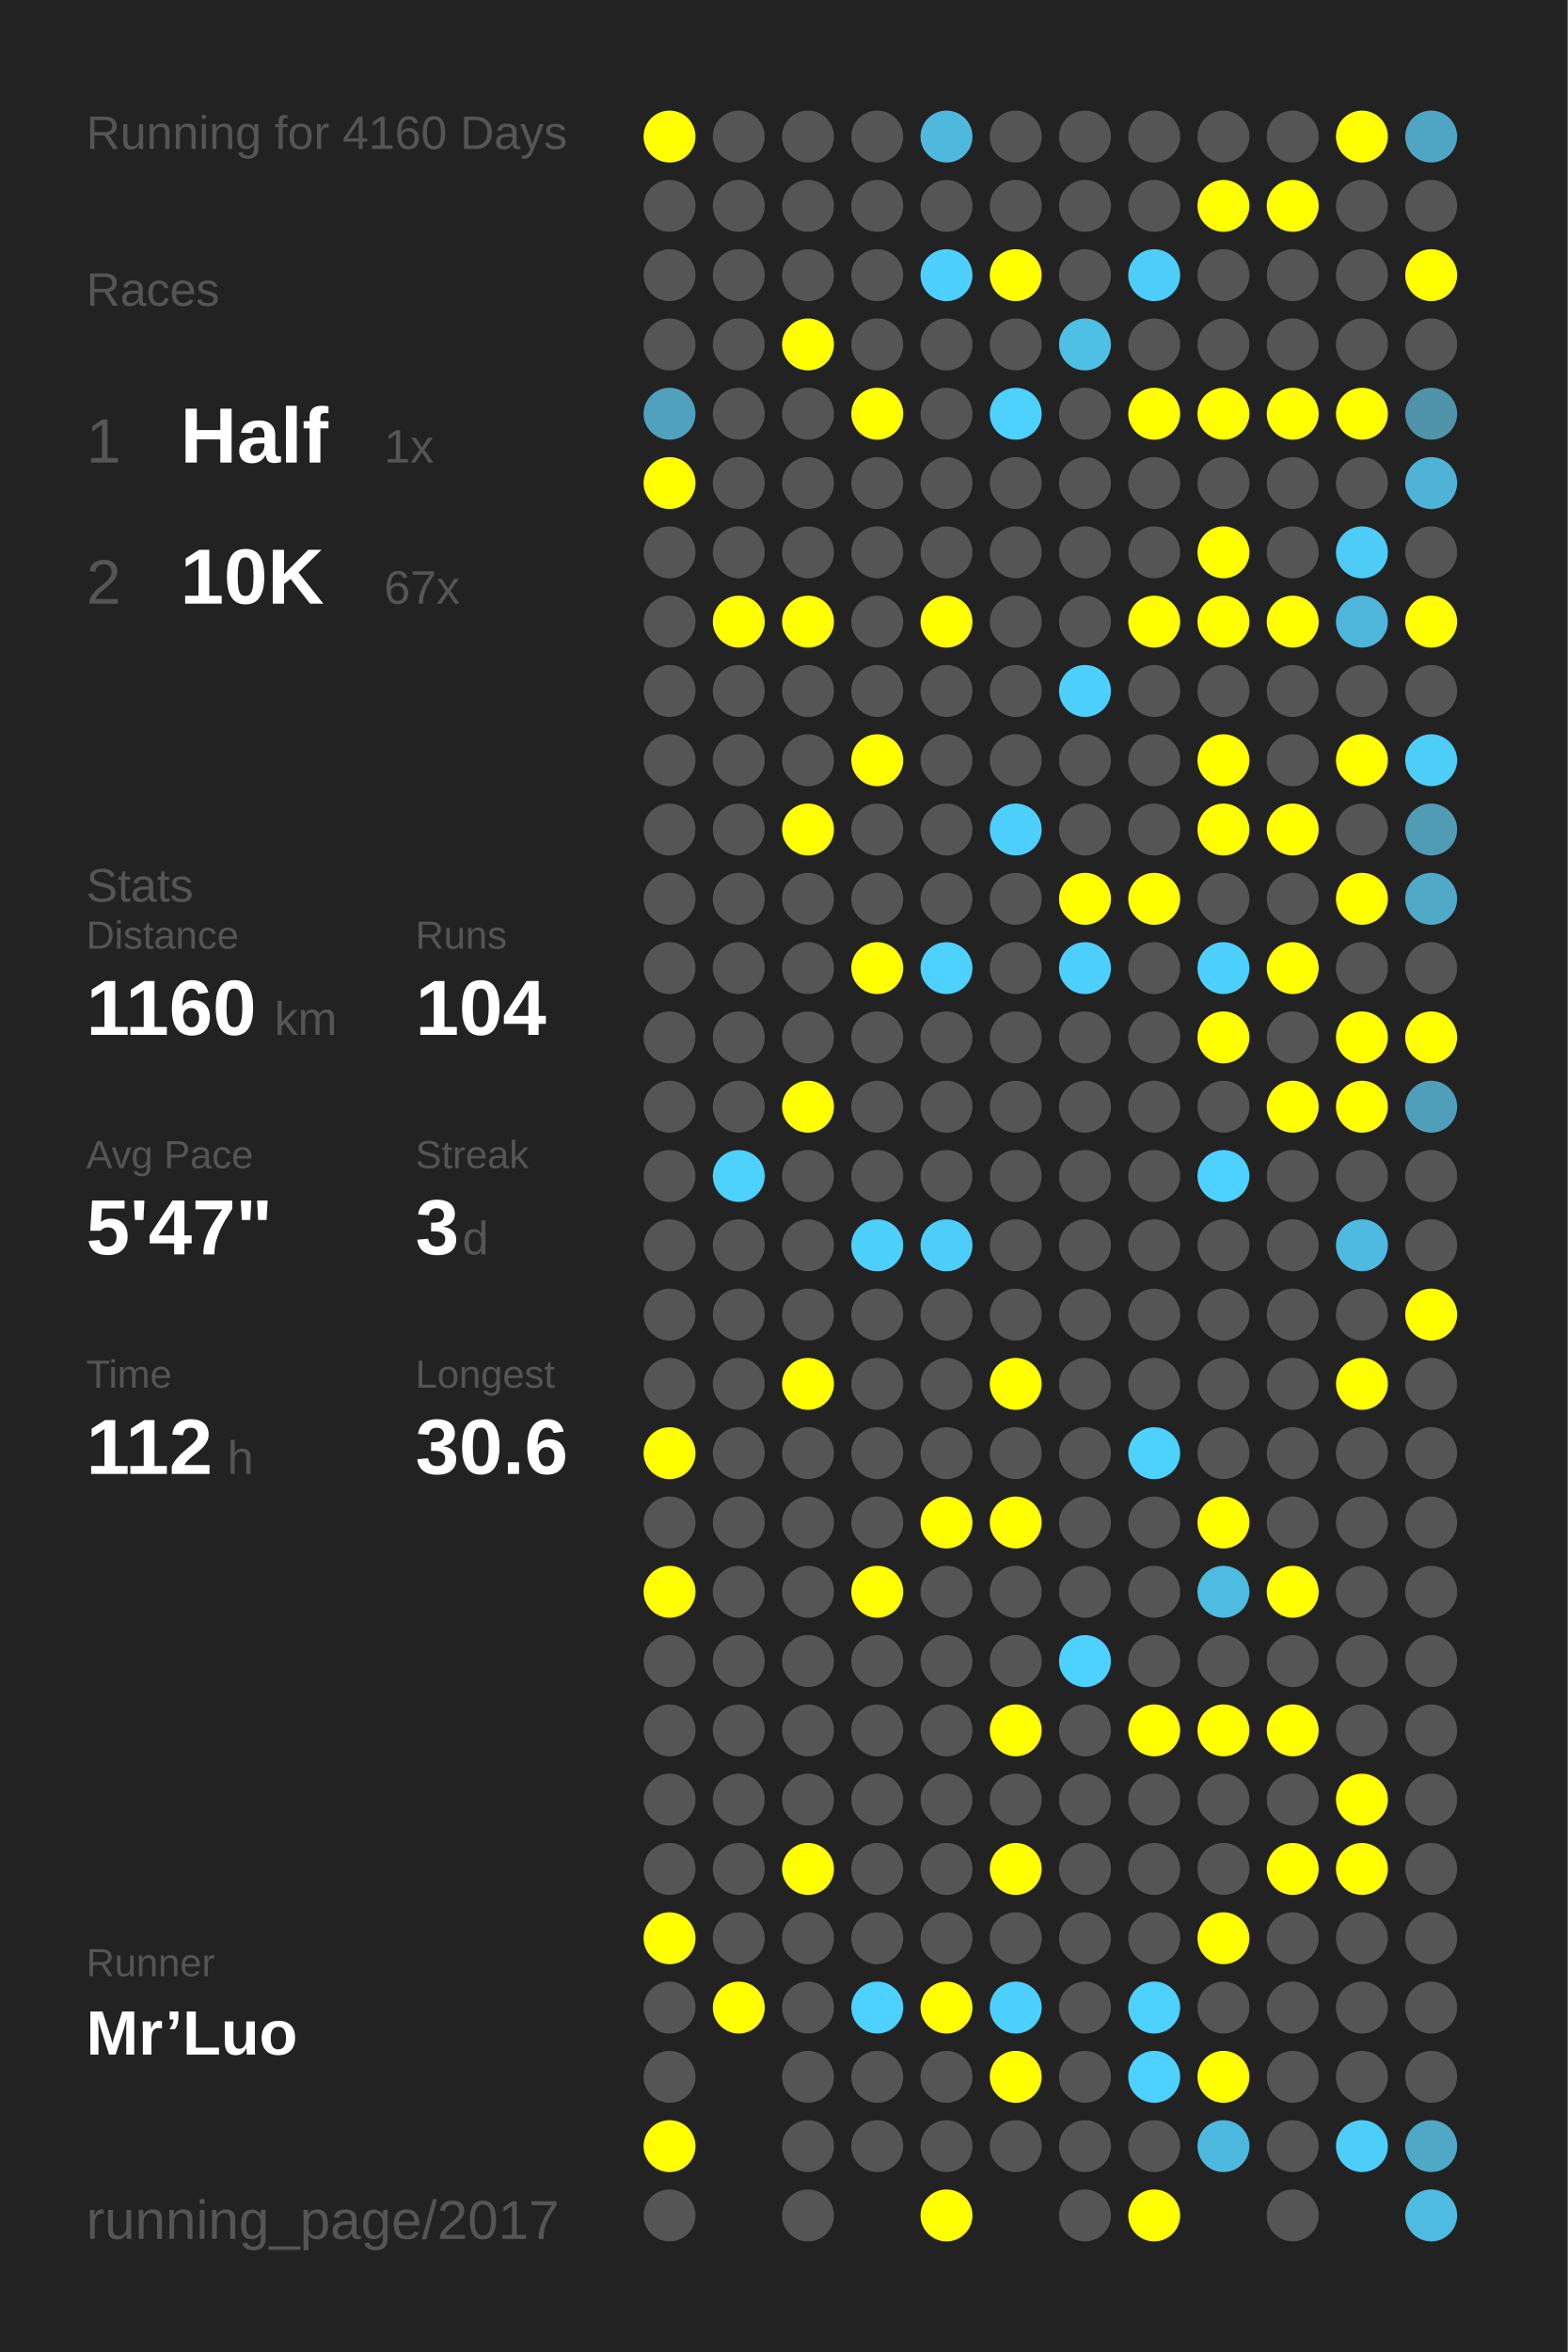
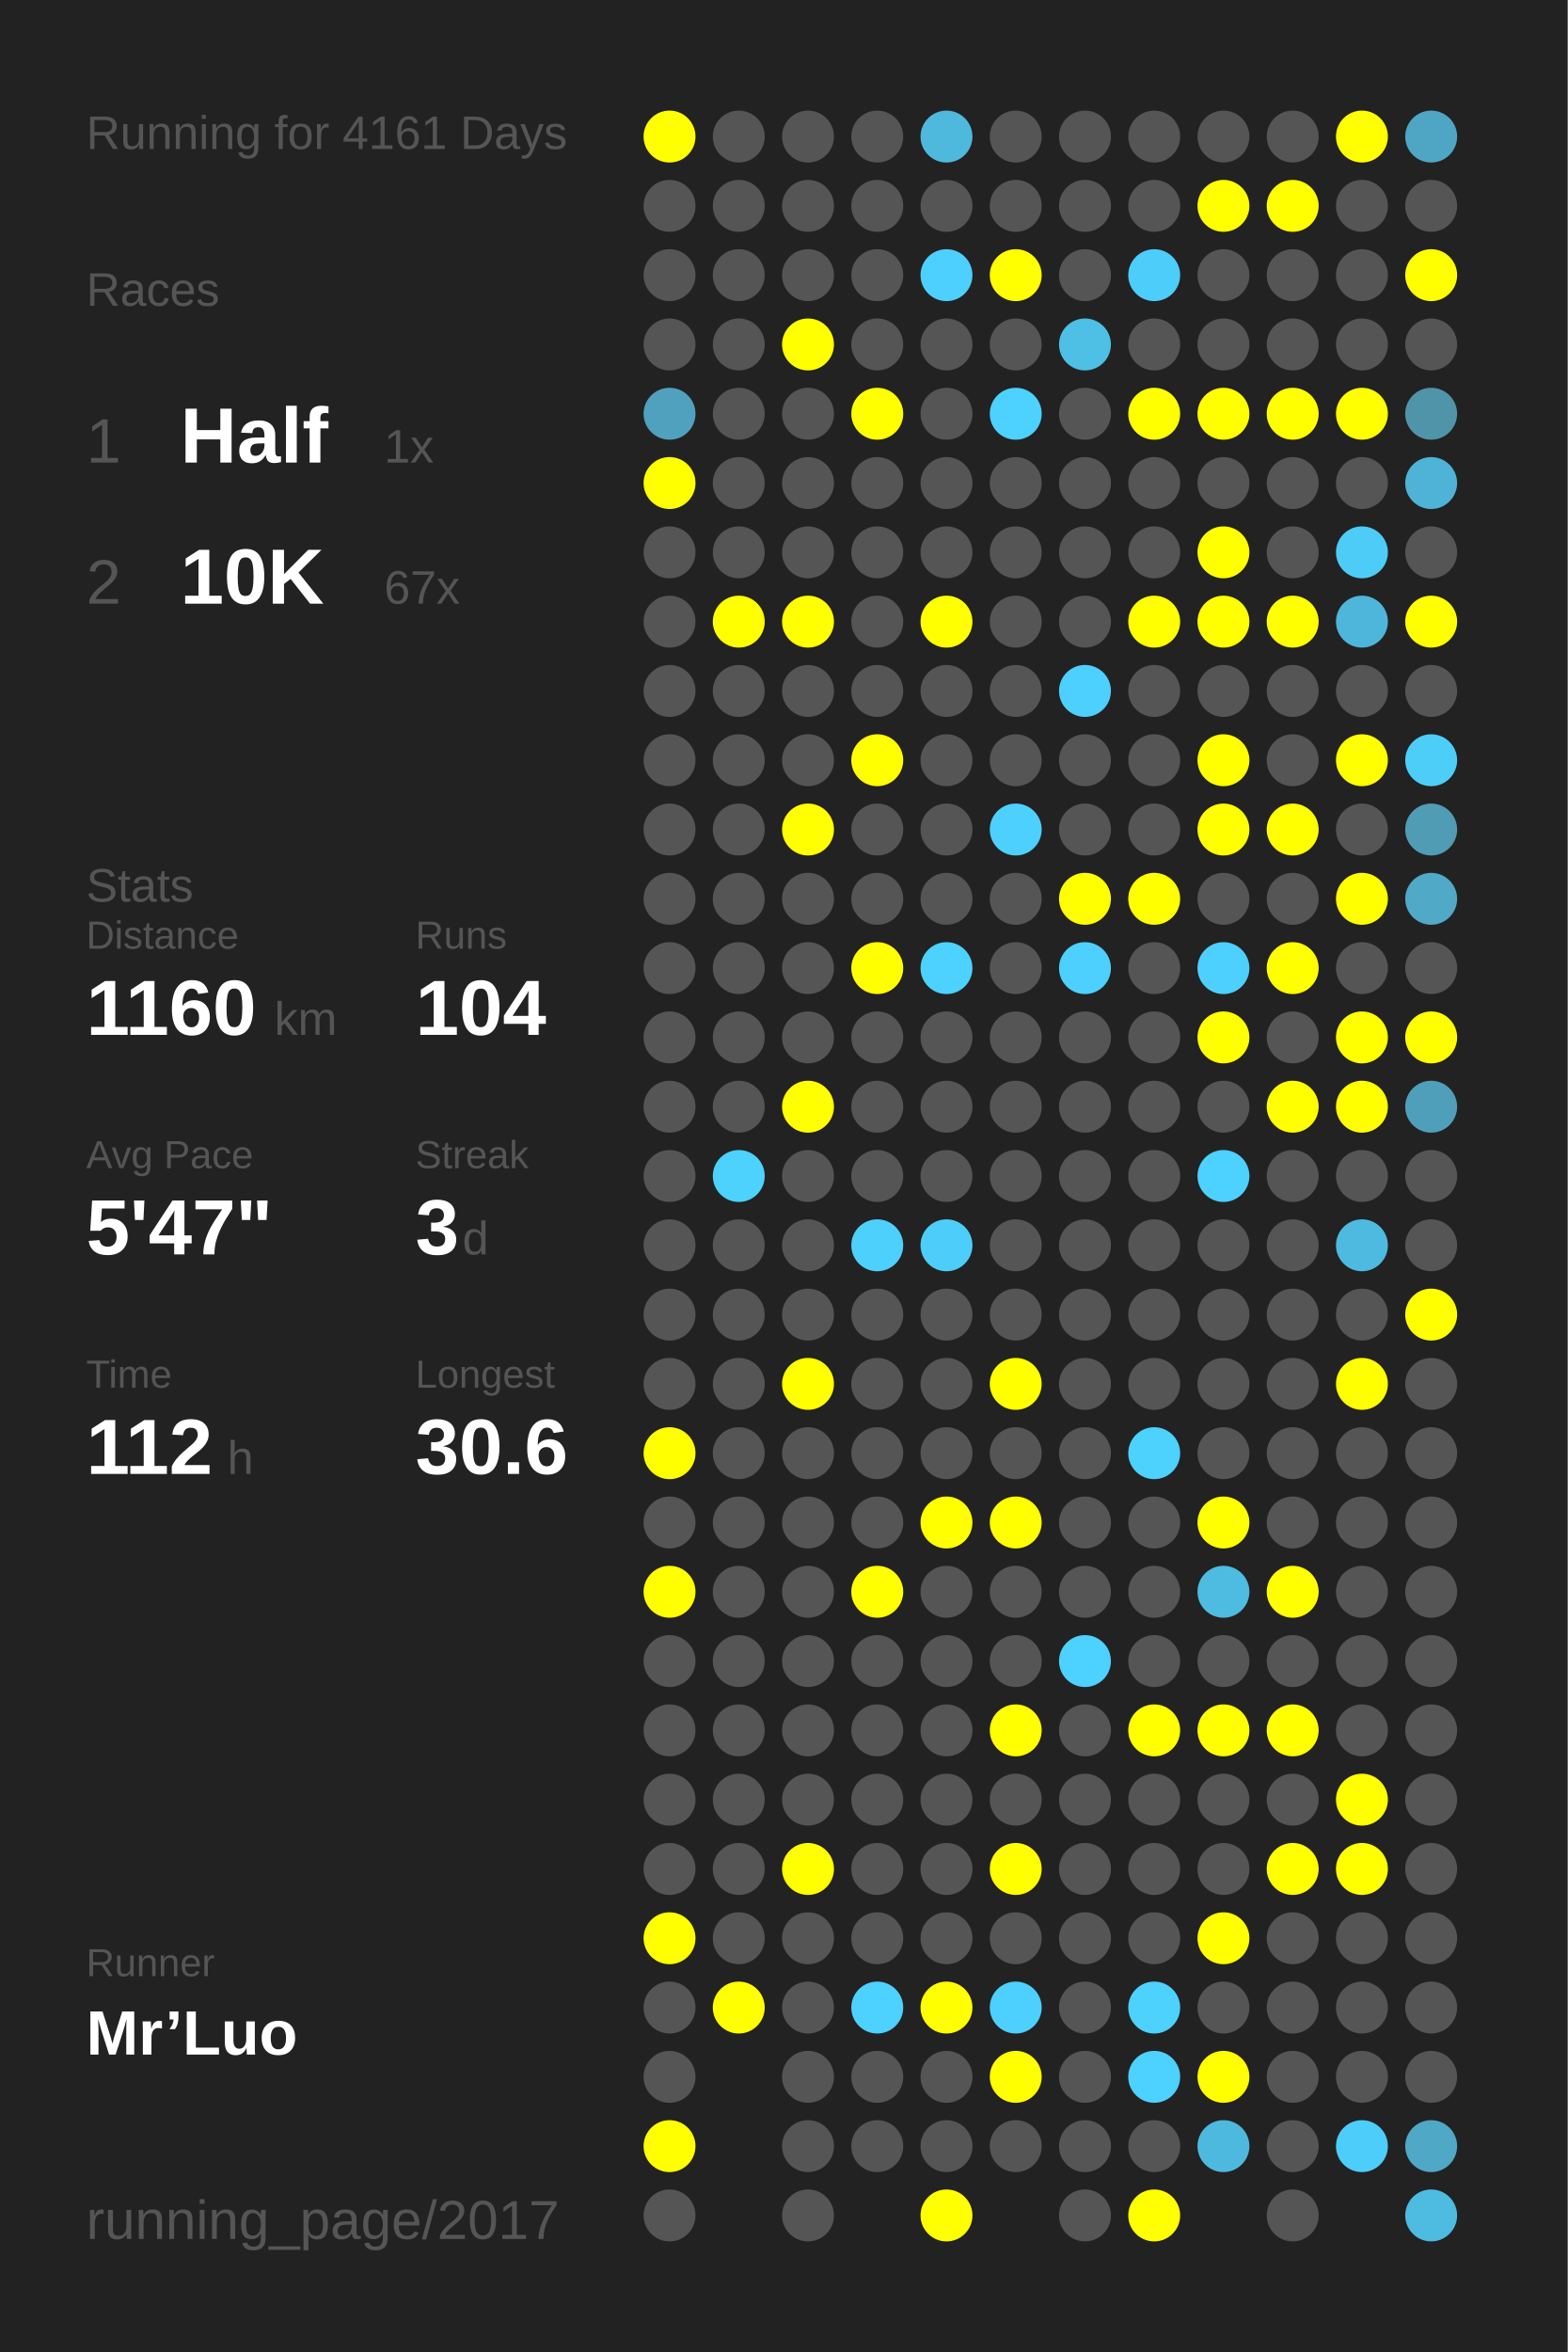
<svg xmlns="http://www.w3.org/2000/svg" baseProfile="full" height="300mm" version="1.1" viewBox="0,0,200,300" width="200mm">
  <defs />
  <rect fill="#222222" height="300" width="200" x="0" y="0" />
-   <text fill="#555555" style="font-size:6px; font-family:Arial;" x="11" y="19">Running for 4160 Days</text>
+   <text fill="#555555" style="font-size:6px; font-family:Arial;" x="11" y="19">Running for 4161 Days</text>
  <text fill="#555555" style="font-size:6px; font-family:Arial;" x="11" y="39">Races</text>
  <text fill="#555555" style="font-size:8px; font-family:Arial;" x="11" y="59">1</text>
  <text fill="#FFFFFF" style="font-size:10px; font-family:Arial; font-weight:bold;" x="23" y="59">Half</text>
  <text fill="#555555" style="font-size:6px; font-family:Arial;" x="49" y="59">1x</text>
  <text fill="#555555" style="font-size:8px; font-family:Arial;" x="11" y="77">2</text>
  <text fill="#FFFFFF" style="font-size:10px; font-family:Arial; font-weight:bold;" x="23" y="77">10K</text>
  <text fill="#555555" style="font-size:6px; font-family:Arial;" x="49" y="77">67x</text>
  <text fill="#555555" style="font-size:6px; font-family:Arial;" x="11" y="115">Stats</text>
  <text fill="#555555" style="font-size:5px; font-family:Arial;" x="11" y="121">Distance</text>
  <text fill="#FFFFFF" style="font-size:10px; font-family:Arial; font-weight:bold;" x="11" y="132">1160</text>
  <text fill="#555555" style="font-size:6px; font-family:Arial;" x="35" y="132">km</text>
  <text fill="#555555" style="font-size:5px; font-family:Arial;" x="53" y="121">Runs</text>
  <text fill="#FFFFFF" style="font-size:10px; font-family:Arial; font-weight:bold;" x="53" y="132">104</text>
  <text fill="#555555" style="font-size:5px; font-family:Arial;" x="11" y="149">Avg Pace</text>
  <text fill="#FFFFFF" style="font-size:10px; font-family:Arial; font-weight:bold;" x="11" y="160">5'47"</text>
  <text fill="#555555" style="font-size:5px; font-family:Arial;" x="53" y="149">Streak</text>
  <text fill="#FFFFFF" style="font-size:10px; font-family:Arial; font-weight:bold;" x="53" y="160">3</text>
  <text fill="#555555" style="font-size:6px; font-family:Arial;" x="59" y="160">d</text>
  <text fill="#555555" style="font-size:5px; font-family:Arial;" x="11" y="177">Time</text>
  <text fill="#FFFFFF" style="font-size:10px; font-family:Arial; font-weight:bold;" x="11" y="188">112</text>
  <text fill="#555555" style="font-size:6px; font-family:Arial;" x="29" y="188">h</text>
  <text fill="#555555" style="font-size:5px; font-family:Arial;" x="53" y="177">Longest</text>
  <text fill="#FFFFFF" style="font-size:10px; font-family:Arial; font-weight:bold;" x="53" y="188">30.6</text>
  <text fill="#555555" style="font-size:5px; font-family:Arial;" x="11" y="252.065">Runner</text>
  <text fill="#FFFFFF" style="font-size:8px; font-family:Arial; font-weight:bold;" x="11" y="262.065">Mr’Luo</text>
  <text fill="#555555" style="font-size:7px; font-family:Arial;" x="11" y="285.581">running_page/2017</text>
  <circle cx="85.417" cy="17.419" fill="#FFFF00" r="3.312" />
  <circle cx="85.417" cy="26.258" fill="#555555" r="3.312" />
  <circle cx="85.417" cy="35.097" fill="#555555" r="3.312" />
  <circle cx="85.417" cy="43.935" fill="#555555" r="3.312" />
  <circle cx="85.417" cy="52.774" fill="#50a1bd" r="3.312" />
  <circle cx="85.417" cy="61.613" fill="#FFFF00" r="3.312" />
  <circle cx="85.417" cy="70.452" fill="#555555" r="3.312" />
  <circle cx="85.417" cy="79.29" fill="#555555" r="3.312" />
  <circle cx="85.417" cy="88.129" fill="#555555" r="3.312" />
  <circle cx="85.417" cy="96.968" fill="#555555" r="3.312" />
  <circle cx="85.417" cy="105.806" fill="#555555" r="3.312" />
  <circle cx="85.417" cy="114.645" fill="#555555" r="3.312" />
  <circle cx="85.417" cy="123.484" fill="#555555" r="3.312" />
  <circle cx="85.417" cy="132.323" fill="#555555" r="3.312" />
  <circle cx="85.417" cy="141.161" fill="#555555" r="3.312" />
  <circle cx="85.417" cy="150" fill="#555555" r="3.312" />
  <circle cx="85.417" cy="158.839" fill="#555555" r="3.312" />
  <circle cx="85.417" cy="167.677" fill="#555555" r="3.312" />
  <circle cx="85.417" cy="176.516" fill="#555555" r="3.312" />
  <circle cx="85.417" cy="185.355" fill="#FFFF00" r="3.312" />
  <circle cx="85.417" cy="194.194" fill="#555555" r="3.312" />
  <circle cx="85.417" cy="203.032" fill="#FFFF00" r="3.312" />
  <circle cx="85.417" cy="211.871" fill="#555555" r="3.312" />
  <circle cx="85.417" cy="220.71" fill="#555555" r="3.312" />
  <circle cx="85.417" cy="229.548" fill="#555555" r="3.312" />
  <circle cx="85.417" cy="238.387" fill="#555555" r="3.312" />
  <circle cx="85.417" cy="247.226" fill="#FFFF00" r="3.312" />
  <circle cx="85.417" cy="256.065" fill="#555555" r="3.312" />
  <circle cx="85.417" cy="264.903" fill="#555555" r="3.312" />
  <circle cx="85.417" cy="273.742" fill="#FFFF00" r="3.312" />
  <circle cx="85.417" cy="282.581" fill="#555555" r="3.312" />
  <circle cx="94.25" cy="17.419" fill="#555555" r="3.312" />
  <circle cx="94.25" cy="26.258" fill="#555555" r="3.312" />
  <circle cx="94.25" cy="35.097" fill="#555555" r="3.312" />
  <circle cx="94.25" cy="43.935" fill="#555555" r="3.312" />
  <circle cx="94.25" cy="52.774" fill="#555555" r="3.312" />
  <circle cx="94.25" cy="61.613" fill="#555555" r="3.312" />
  <circle cx="94.25" cy="70.452" fill="#555555" r="3.312" />
  <circle cx="94.25" cy="79.29" fill="#FFFF00" r="3.312" />
  <circle cx="94.25" cy="88.129" fill="#555555" r="3.312" />
  <circle cx="94.25" cy="96.968" fill="#555555" r="3.312" />
  <circle cx="94.25" cy="105.806" fill="#555555" r="3.312" />
  <circle cx="94.25" cy="114.645" fill="#555555" r="3.312" />
  <circle cx="94.25" cy="123.484" fill="#555555" r="3.312" />
  <circle cx="94.25" cy="132.323" fill="#555555" r="3.312" />
  <circle cx="94.25" cy="141.161" fill="#555555" r="3.312" />
  <circle cx="94.25" cy="150" fill="#4dd1fd" r="3.312" />
  <circle cx="94.25" cy="158.839" fill="#555555" r="3.312" />
  <circle cx="94.25" cy="167.677" fill="#555555" r="3.312" />
  <circle cx="94.25" cy="176.516" fill="#555555" r="3.312" />
  <circle cx="94.25" cy="185.355" fill="#555555" r="3.312" />
  <circle cx="94.25" cy="194.194" fill="#555555" r="3.312" />
  <circle cx="94.25" cy="203.032" fill="#555555" r="3.312" />
  <circle cx="94.25" cy="211.871" fill="#555555" r="3.312" />
  <circle cx="94.25" cy="220.71" fill="#555555" r="3.312" />
  <circle cx="94.25" cy="229.548" fill="#555555" r="3.312" />
  <circle cx="94.25" cy="238.387" fill="#555555" r="3.312" />
  <circle cx="94.25" cy="247.226" fill="#555555" r="3.312" />
  <circle cx="94.25" cy="256.065" fill="#FFFF00" r="3.312" />
  <circle cx="103.083" cy="17.419" fill="#555555" r="3.312" />
  <circle cx="103.083" cy="26.258" fill="#555555" r="3.312" />
  <circle cx="103.083" cy="35.097" fill="#555555" r="3.312" />
  <circle cx="103.083" cy="43.935" fill="#FFFF00" r="3.312" />
  <circle cx="103.083" cy="52.774" fill="#555555" r="3.312" />
  <circle cx="103.083" cy="61.613" fill="#555555" r="3.312" />
  <circle cx="103.083" cy="70.452" fill="#555555" r="3.312" />
  <circle cx="103.083" cy="79.29" fill="#FFFF00" r="3.312" />
  <circle cx="103.083" cy="88.129" fill="#555555" r="3.312" />
  <circle cx="103.083" cy="96.968" fill="#555555" r="3.312" />
  <circle cx="103.083" cy="105.806" fill="#FFFF00" r="3.312" />
  <circle cx="103.083" cy="114.645" fill="#555555" r="3.312" />
  <circle cx="103.083" cy="123.484" fill="#555555" r="3.312" />
  <circle cx="103.083" cy="132.323" fill="#555555" r="3.312" />
  <circle cx="103.083" cy="141.161" fill="#FFFF00" r="3.312" />
  <circle cx="103.083" cy="150" fill="#555555" r="3.312" />
  <circle cx="103.083" cy="158.839" fill="#555555" r="3.312" />
  <circle cx="103.083" cy="167.677" fill="#555555" r="3.312" />
  <circle cx="103.083" cy="176.516" fill="#FFFF00" r="3.312" />
  <circle cx="103.083" cy="185.355" fill="#555555" r="3.312" />
  <circle cx="103.083" cy="194.194" fill="#555555" r="3.312" />
  <circle cx="103.083" cy="203.032" fill="#555555" r="3.312" />
  <circle cx="103.083" cy="211.871" fill="#555555" r="3.312" />
  <circle cx="103.083" cy="220.71" fill="#555555" r="3.312" />
  <circle cx="103.083" cy="229.548" fill="#555555" r="3.312" />
  <circle cx="103.083" cy="238.387" fill="#FFFF00" r="3.312" />
  <circle cx="103.083" cy="247.226" fill="#555555" r="3.312" />
  <circle cx="103.083" cy="256.065" fill="#555555" r="3.312" />
  <circle cx="103.083" cy="264.903" fill="#555555" r="3.312" />
  <circle cx="103.083" cy="273.742" fill="#555555" r="3.312" />
  <circle cx="103.083" cy="282.581" fill="#555555" r="3.312" />
  <circle cx="111.917" cy="17.419" fill="#555555" r="3.312" />
  <circle cx="111.917" cy="26.258" fill="#555555" r="3.312" />
  <circle cx="111.917" cy="35.097" fill="#555555" r="3.312" />
  <circle cx="111.917" cy="43.935" fill="#555555" r="3.312" />
  <circle cx="111.917" cy="52.774" fill="#FFFF00" r="3.312" />
  <circle cx="111.917" cy="61.613" fill="#555555" r="3.312" />
  <circle cx="111.917" cy="70.452" fill="#555555" r="3.312" />
  <circle cx="111.917" cy="79.29" fill="#555555" r="3.312" />
  <circle cx="111.917" cy="88.129" fill="#555555" r="3.312" />
  <circle cx="111.917" cy="96.968" fill="#FFFF00" r="3.312" />
  <circle cx="111.917" cy="105.806" fill="#555555" r="3.312" />
  <circle cx="111.917" cy="114.645" fill="#555555" r="3.312" />
  <circle cx="111.917" cy="123.484" fill="#FFFF00" r="3.312" />
  <circle cx="111.917" cy="132.323" fill="#555555" r="3.312" />
  <circle cx="111.917" cy="141.161" fill="#555555" r="3.312" />
  <circle cx="111.917" cy="150" fill="#555555" r="3.312" />
  <circle cx="111.917" cy="158.839" fill="#4dd0fc" r="3.312" />
  <circle cx="111.917" cy="167.677" fill="#555555" r="3.312" />
  <circle cx="111.917" cy="176.516" fill="#555555" r="3.312" />
  <circle cx="111.917" cy="185.355" fill="#555555" r="3.312" />
  <circle cx="111.917" cy="194.194" fill="#555555" r="3.312" />
  <circle cx="111.917" cy="203.032" fill="#FFFF00" r="3.312" />
  <circle cx="111.917" cy="211.871" fill="#555555" r="3.312" />
  <circle cx="111.917" cy="220.71" fill="#555555" r="3.312" />
  <circle cx="111.917" cy="229.548" fill="#555555" r="3.312" />
  <circle cx="111.917" cy="238.387" fill="#555555" r="3.312" />
  <circle cx="111.917" cy="247.226" fill="#555555" r="3.312" />
  <circle cx="111.917" cy="256.065" fill="#4dd1fe" r="3.312" />
  <circle cx="111.917" cy="264.903" fill="#555555" r="3.312" />
  <circle cx="111.917" cy="273.742" fill="#555555" r="3.312" />
  <circle cx="120.75" cy="17.419" fill="#4eb9dd" r="3.312" />
  <circle cx="120.75" cy="26.258" fill="#555555" r="3.312" />
  <circle cx="120.75" cy="35.097" fill="#4dd0fd" r="3.312" />
  <circle cx="120.75" cy="43.935" fill="#555555" r="3.312" />
  <circle cx="120.75" cy="52.774" fill="#555555" r="3.312" />
  <circle cx="120.75" cy="61.613" fill="#555555" r="3.312" />
  <circle cx="120.75" cy="70.452" fill="#555555" r="3.312" />
  <circle cx="120.75" cy="79.29" fill="#FFFF00" r="3.312" />
  <circle cx="120.75" cy="88.129" fill="#555555" r="3.312" />
  <circle cx="120.75" cy="96.968" fill="#555555" r="3.312" />
  <circle cx="120.75" cy="105.806" fill="#555555" r="3.312" />
  <circle cx="120.75" cy="114.645" fill="#555555" r="3.312" />
  <circle cx="120.75" cy="123.484" fill="#4dd1fe" r="3.312" />
  <circle cx="120.75" cy="132.323" fill="#555555" r="3.312" />
  <circle cx="120.75" cy="141.161" fill="#555555" r="3.312" />
  <circle cx="120.75" cy="150" fill="#555555" r="3.312" />
  <circle cx="120.75" cy="158.839" fill="#4dcefa" r="3.312" />
  <circle cx="120.75" cy="167.677" fill="#555555" r="3.312" />
  <circle cx="120.75" cy="176.516" fill="#555555" r="3.312" />
  <circle cx="120.75" cy="185.355" fill="#555555" r="3.312" />
  <circle cx="120.75" cy="194.194" fill="#FFFF00" r="3.312" />
  <circle cx="120.75" cy="203.032" fill="#555555" r="3.312" />
  <circle cx="120.75" cy="211.871" fill="#555555" r="3.312" />
  <circle cx="120.75" cy="220.71" fill="#555555" r="3.312" />
  <circle cx="120.75" cy="229.548" fill="#555555" r="3.312" />
  <circle cx="120.75" cy="238.387" fill="#555555" r="3.312" />
  <circle cx="120.75" cy="247.226" fill="#555555" r="3.312" />
  <circle cx="120.75" cy="256.065" fill="#FFFF00" r="3.312" />
  <circle cx="120.75" cy="264.903" fill="#555555" r="3.312" />
  <circle cx="120.75" cy="273.742" fill="#555555" r="3.312" />
  <circle cx="120.75" cy="282.581" fill="#FFFF00" r="3.312" />
  <circle cx="129.583" cy="17.419" fill="#555555" r="3.312" />
  <circle cx="129.583" cy="26.258" fill="#555555" r="3.312" />
  <circle cx="129.583" cy="35.097" fill="#FFFF00" r="3.312" />
  <circle cx="129.583" cy="43.935" fill="#555555" r="3.312" />
  <circle cx="129.583" cy="52.774" fill="#4dd1fe" r="3.312" />
  <circle cx="129.583" cy="61.613" fill="#555555" r="3.312" />
  <circle cx="129.583" cy="70.452" fill="#555555" r="3.312" />
  <circle cx="129.583" cy="79.29" fill="#555555" r="3.312" />
  <circle cx="129.583" cy="88.129" fill="#555555" r="3.312" />
  <circle cx="129.583" cy="96.968" fill="#555555" r="3.312" />
  <circle cx="129.583" cy="105.806" fill="#4dd0fd" r="3.312" />
  <circle cx="129.583" cy="114.645" fill="#555555" r="3.312" />
  <circle cx="129.583" cy="123.484" fill="#555555" r="3.312" />
  <circle cx="129.583" cy="132.323" fill="#555555" r="3.312" />
  <circle cx="129.583" cy="141.161" fill="#555555" r="3.312" />
  <circle cx="129.583" cy="150" fill="#555555" r="3.312" />
  <circle cx="129.583" cy="158.839" fill="#555555" r="3.312" />
  <circle cx="129.583" cy="167.677" fill="#555555" r="3.312" />
  <circle cx="129.583" cy="176.516" fill="#FFFF00" r="3.312" />
  <circle cx="129.583" cy="185.355" fill="#555555" r="3.312" />
  <circle cx="129.583" cy="194.194" fill="#FFFF00" r="3.312" />
  <circle cx="129.583" cy="203.032" fill="#555555" r="3.312" />
  <circle cx="129.583" cy="211.871" fill="#555555" r="3.312" />
  <circle cx="129.583" cy="220.71" fill="#FFFF00" r="3.312" />
  <circle cx="129.583" cy="229.548" fill="#555555" r="3.312" />
  <circle cx="129.583" cy="238.387" fill="#FFFF00" r="3.312" />
  <circle cx="129.583" cy="247.226" fill="#555555" r="3.312" />
  <circle cx="129.583" cy="256.065" fill="#4dd0fd" r="3.312" />
  <circle cx="129.583" cy="264.903" fill="#FFFF00" r="3.312" />
  <circle cx="129.583" cy="273.742" fill="#555555" r="3.312" />
  <circle cx="138.417" cy="17.419" fill="#555555" r="3.312" />
  <circle cx="138.417" cy="26.258" fill="#555555" r="3.312" />
  <circle cx="138.417" cy="35.097" fill="#555555" r="3.312" />
  <circle cx="138.417" cy="43.935" fill="#4ebfe5" r="3.312" />
  <circle cx="138.417" cy="52.774" fill="#555555" r="3.312" />
  <circle cx="138.417" cy="61.613" fill="#555555" r="3.312" />
  <circle cx="138.417" cy="70.452" fill="#555555" r="3.312" />
  <circle cx="138.417" cy="79.29" fill="#555555" r="3.312" />
  <circle cx="138.417" cy="88.129" fill="#4dd0fd" r="3.312" />
  <circle cx="138.417" cy="96.968" fill="#555555" r="3.312" />
  <circle cx="138.417" cy="105.806" fill="#555555" r="3.312" />
  <circle cx="138.417" cy="114.645" fill="#FFFF00" r="3.312" />
  <circle cx="138.417" cy="123.484" fill="#4dd0fd" r="3.312" />
  <circle cx="138.417" cy="132.323" fill="#555555" r="3.312" />
  <circle cx="138.417" cy="141.161" fill="#555555" r="3.312" />
  <circle cx="138.417" cy="150" fill="#555555" r="3.312" />
  <circle cx="138.417" cy="158.839" fill="#555555" r="3.312" />
  <circle cx="138.417" cy="167.677" fill="#555555" r="3.312" />
  <circle cx="138.417" cy="176.516" fill="#555555" r="3.312" />
  <circle cx="138.417" cy="185.355" fill="#555555" r="3.312" />
  <circle cx="138.417" cy="194.194" fill="#555555" r="3.312" />
  <circle cx="138.417" cy="203.032" fill="#555555" r="3.312" />
  <circle cx="138.417" cy="211.871" fill="#4dd1fe" r="3.312" />
  <circle cx="138.417" cy="220.71" fill="#555555" r="3.312" />
  <circle cx="138.417" cy="229.548" fill="#555555" r="3.312" />
  <circle cx="138.417" cy="238.387" fill="#555555" r="3.312" />
  <circle cx="138.417" cy="247.226" fill="#555555" r="3.312" />
  <circle cx="138.417" cy="256.065" fill="#555555" r="3.312" />
  <circle cx="138.417" cy="264.903" fill="#555555" r="3.312" />
  <circle cx="138.417" cy="273.742" fill="#555555" r="3.312" />
  <circle cx="138.417" cy="282.581" fill="#555555" r="3.312" />
  <circle cx="147.25" cy="17.419" fill="#555555" r="3.312" />
  <circle cx="147.25" cy="26.258" fill="#555555" r="3.312" />
  <circle cx="147.25" cy="35.097" fill="#4dcdf9" r="3.312" />
  <circle cx="147.25" cy="43.935" fill="#555555" r="3.312" />
  <circle cx="147.25" cy="52.774" fill="#FFFF00" r="3.312" />
  <circle cx="147.25" cy="61.613" fill="#555555" r="3.312" />
  <circle cx="147.25" cy="70.452" fill="#555555" r="3.312" />
  <circle cx="147.25" cy="79.29" fill="#FFFF00" r="3.312" />
  <circle cx="147.25" cy="88.129" fill="#555555" r="3.312" />
  <circle cx="147.25" cy="96.968" fill="#555555" r="3.312" />
  <circle cx="147.25" cy="105.806" fill="#555555" r="3.312" />
  <circle cx="147.25" cy="114.645" fill="#FFFF00" r="3.312" />
  <circle cx="147.25" cy="123.484" fill="#555555" r="3.312" />
  <circle cx="147.25" cy="132.323" fill="#555555" r="3.312" />
  <circle cx="147.25" cy="141.161" fill="#555555" r="3.312" />
  <circle cx="147.25" cy="150" fill="#555555" r="3.312" />
  <circle cx="147.25" cy="158.839" fill="#555555" r="3.312" />
  <circle cx="147.25" cy="167.677" fill="#555555" r="3.312" />
  <circle cx="147.25" cy="176.516" fill="#555555" r="3.312" />
  <circle cx="147.25" cy="185.355" fill="#4dd1fd" r="3.312" />
  <circle cx="147.25" cy="194.194" fill="#555555" r="3.312" />
  <circle cx="147.25" cy="203.032" fill="#555555" r="3.312" />
  <circle cx="147.25" cy="211.871" fill="#555555" r="3.312" />
  <circle cx="147.25" cy="220.71" fill="#FFFF00" r="3.312" />
  <circle cx="147.25" cy="229.548" fill="#555555" r="3.312" />
  <circle cx="147.25" cy="238.387" fill="#555555" r="3.312" />
  <circle cx="147.25" cy="247.226" fill="#555555" r="3.312" />
  <circle cx="147.25" cy="256.065" fill="#4dd1fd" r="3.312" />
  <circle cx="147.25" cy="264.903" fill="#4dd1fe" r="3.312" />
  <circle cx="147.25" cy="273.742" fill="#555555" r="3.312" />
  <circle cx="147.25" cy="282.581" fill="#FFFF00" r="3.312" />
  <circle cx="156.083" cy="17.419" fill="#555555" r="3.312" />
  <circle cx="156.083" cy="26.258" fill="#FFFF00" r="3.312" />
  <circle cx="156.083" cy="35.097" fill="#555555" r="3.312" />
  <circle cx="156.083" cy="43.935" fill="#555555" r="3.312" />
  <circle cx="156.083" cy="52.774" fill="#FFFF00" r="3.312" />
  <circle cx="156.083" cy="61.613" fill="#555555" r="3.312" />
  <circle cx="156.083" cy="70.452" fill="#FFFF00" r="3.312" />
  <circle cx="156.083" cy="79.29" fill="#FFFF00" r="3.312" />
  <circle cx="156.083" cy="88.129" fill="#555555" r="3.312" />
  <circle cx="156.083" cy="96.968" fill="#FFFF00" r="3.312" />
  <circle cx="156.083" cy="105.806" fill="#FFFF00" r="3.312" />
  <circle cx="156.083" cy="114.645" fill="#555555" r="3.312" />
  <circle cx="156.083" cy="123.484" fill="#4dd0fd" r="3.312" />
  <circle cx="156.083" cy="132.323" fill="#FFFF00" r="3.312" />
  <circle cx="156.083" cy="141.161" fill="#555555" r="3.312" />
  <circle cx="156.083" cy="150" fill="#4dd1fe" r="3.312" />
  <circle cx="156.083" cy="158.839" fill="#555555" r="3.312" />
  <circle cx="156.083" cy="167.677" fill="#555555" r="3.312" />
  <circle cx="156.083" cy="176.516" fill="#555555" r="3.312" />
  <circle cx="156.083" cy="185.355" fill="#555555" r="3.312" />
  <circle cx="156.083" cy="194.194" fill="#FFFF00" r="3.312" />
  <circle cx="156.083" cy="203.032" fill="#4ebbe1" r="3.312" />
  <circle cx="156.083" cy="211.871" fill="#555555" r="3.312" />
  <circle cx="156.083" cy="220.71" fill="#FFFF00" r="3.312" />
  <circle cx="156.083" cy="229.548" fill="#555555" r="3.312" />
  <circle cx="156.083" cy="238.387" fill="#555555" r="3.312" />
  <circle cx="156.083" cy="247.226" fill="#FFFF00" r="3.312" />
  <circle cx="156.083" cy="256.065" fill="#555555" r="3.312" />
  <circle cx="156.083" cy="264.903" fill="#FFFF00" r="3.312" />
  <circle cx="156.083" cy="273.742" fill="#4eb9de" r="3.312" />
  <circle cx="164.917" cy="17.419" fill="#555555" r="3.312" />
  <circle cx="164.917" cy="26.258" fill="#FFFF00" r="3.312" />
  <circle cx="164.917" cy="35.097" fill="#555555" r="3.312" />
  <circle cx="164.917" cy="43.935" fill="#555555" r="3.312" />
  <circle cx="164.917" cy="52.774" fill="#FFFF00" r="3.312" />
  <circle cx="164.917" cy="61.613" fill="#555555" r="3.312" />
  <circle cx="164.917" cy="70.452" fill="#555555" r="3.312" />
  <circle cx="164.917" cy="79.29" fill="#FFFF00" r="3.312" />
  <circle cx="164.917" cy="88.129" fill="#555555" r="3.312" />
  <circle cx="164.917" cy="96.968" fill="#555555" r="3.312" />
  <circle cx="164.917" cy="105.806" fill="#FFFF00" r="3.312" />
  <circle cx="164.917" cy="114.645" fill="#555555" r="3.312" />
  <circle cx="164.917" cy="123.484" fill="#FFFF00" r="3.312" />
  <circle cx="164.917" cy="132.323" fill="#555555" r="3.312" />
  <circle cx="164.917" cy="141.161" fill="#FFFF00" r="3.312" />
  <circle cx="164.917" cy="150" fill="#555555" r="3.312" />
  <circle cx="164.917" cy="158.839" fill="#555555" r="3.312" />
  <circle cx="164.917" cy="167.677" fill="#555555" r="3.312" />
  <circle cx="164.917" cy="176.516" fill="#555555" r="3.312" />
  <circle cx="164.917" cy="185.355" fill="#555555" r="3.312" />
  <circle cx="164.917" cy="194.194" fill="#555555" r="3.312" />
  <circle cx="164.917" cy="203.032" fill="#FFFF00" r="3.312" />
  <circle cx="164.917" cy="211.871" fill="#555555" r="3.312" />
  <circle cx="164.917" cy="220.71" fill="#FFFF00" r="3.312" />
  <circle cx="164.917" cy="229.548" fill="#555555" r="3.312" />
  <circle cx="164.917" cy="238.387" fill="#FFFF00" r="3.312" />
  <circle cx="164.917" cy="247.226" fill="#555555" r="3.312" />
  <circle cx="164.917" cy="256.065" fill="#555555" r="3.312" />
  <circle cx="164.917" cy="264.903" fill="#555555" r="3.312" />
  <circle cx="164.917" cy="273.742" fill="#555555" r="3.312" />
  <circle cx="164.917" cy="282.581" fill="#555555" r="3.312" />
  <circle cx="173.75" cy="17.419" fill="#FFFF00" r="3.312" />
  <circle cx="173.75" cy="26.258" fill="#555555" r="3.312" />
  <circle cx="173.75" cy="35.097" fill="#555555" r="3.312" />
  <circle cx="173.75" cy="43.935" fill="#555555" r="3.312" />
  <circle cx="173.75" cy="52.774" fill="#FFFF00" r="3.312" />
  <circle cx="173.75" cy="61.613" fill="#555555" r="3.312" />
  <circle cx="173.75" cy="70.452" fill="#4dccf7" r="3.312" />
  <circle cx="173.75" cy="79.29" fill="#4eb6da" r="3.312" />
  <circle cx="173.75" cy="88.129" fill="#555555" r="3.312" />
  <circle cx="173.75" cy="96.968" fill="#FFFF00" r="3.312" />
  <circle cx="173.75" cy="105.806" fill="#555555" r="3.312" />
  <circle cx="173.75" cy="114.645" fill="#FFFF00" r="3.312" />
  <circle cx="173.75" cy="123.484" fill="#555555" r="3.312" />
  <circle cx="173.75" cy="132.323" fill="#FFFF00" r="3.312" />
  <circle cx="173.75" cy="141.161" fill="#FFFF00" r="3.312" />
  <circle cx="173.75" cy="150" fill="#555555" r="3.312" />
  <circle cx="173.75" cy="158.839" fill="#4ebadf" r="3.312" />
  <circle cx="173.75" cy="167.677" fill="#555555" r="3.312" />
  <circle cx="173.75" cy="176.516" fill="#FFFF00" r="3.312" />
  <circle cx="173.75" cy="185.355" fill="#555555" r="3.312" />
  <circle cx="173.75" cy="194.194" fill="#555555" r="3.312" />
  <circle cx="173.75" cy="203.032" fill="#555555" r="3.312" />
  <circle cx="173.75" cy="211.871" fill="#555555" r="3.312" />
  <circle cx="173.75" cy="220.71" fill="#555555" r="3.312" />
  <circle cx="173.75" cy="229.548" fill="#FFFF00" r="3.312" />
  <circle cx="173.75" cy="238.387" fill="#FFFF00" r="3.312" />
  <circle cx="173.75" cy="247.226" fill="#555555" r="3.312" />
  <circle cx="173.75" cy="256.065" fill="#555555" r="3.312" />
  <circle cx="173.75" cy="264.903" fill="#555555" r="3.312" />
  <circle cx="173.75" cy="273.742" fill="#4dcefa" r="3.312" />
  <circle cx="182.583" cy="17.419" fill="#4fa6c4" r="3.312" />
  <circle cx="182.583" cy="26.258" fill="#555555" r="3.312" />
  <circle cx="182.583" cy="35.097" fill="#FFFF00" r="3.312" />
  <circle cx="182.583" cy="43.935" fill="#555555" r="3.312" />
  <circle cx="182.583" cy="52.774" fill="#5094aa" r="3.312" />
  <circle cx="182.583" cy="61.613" fill="#4eb3d6" r="3.312" />
  <circle cx="182.583" cy="70.452" fill="#555555" r="3.312" />
  <circle cx="182.583" cy="79.29" fill="#FFFF00" r="3.312" />
  <circle cx="182.583" cy="88.129" fill="#555555" r="3.312" />
  <circle cx="182.583" cy="96.968" fill="#4dcef9" r="3.312" />
  <circle cx="182.583" cy="105.806" fill="#509cb5" r="3.312" />
  <circle cx="182.583" cy="114.645" fill="#4fa9c7" r="3.312" />
  <circle cx="182.583" cy="123.484" fill="#555555" r="3.312" />
  <circle cx="182.583" cy="132.323" fill="#FFFF00" r="3.312" />
  <circle cx="182.583" cy="141.161" fill="#509fba" r="3.312" />
  <circle cx="182.583" cy="150" fill="#555555" r="3.312" />
  <circle cx="182.583" cy="158.839" fill="#555555" r="3.312" />
  <circle cx="182.583" cy="167.677" fill="#FFFF00" r="3.312" />
  <circle cx="182.583" cy="176.516" fill="#555555" r="3.312" />
  <circle cx="182.583" cy="185.355" fill="#555555" r="3.312" />
  <circle cx="182.583" cy="194.194" fill="#555555" r="3.312" />
  <circle cx="182.583" cy="203.032" fill="#555555" r="3.312" />
  <circle cx="182.583" cy="211.871" fill="#555555" r="3.312" />
  <circle cx="182.583" cy="220.71" fill="#555555" r="3.312" />
  <circle cx="182.583" cy="229.548" fill="#555555" r="3.312" />
  <circle cx="182.583" cy="238.387" fill="#555555" r="3.312" />
  <circle cx="182.583" cy="247.226" fill="#555555" r="3.312" />
  <circle cx="182.583" cy="256.065" fill="#555555" r="3.312" />
  <circle cx="182.583" cy="264.903" fill="#555555" r="3.312" />
  <circle cx="182.583" cy="273.742" fill="#4fa8c6" r="3.312" />
  <circle cx="182.583" cy="282.581" fill="#4ebbe0" r="3.312" />
</svg>
